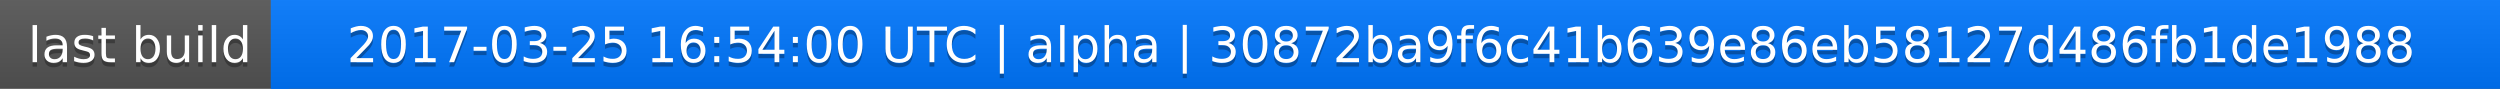
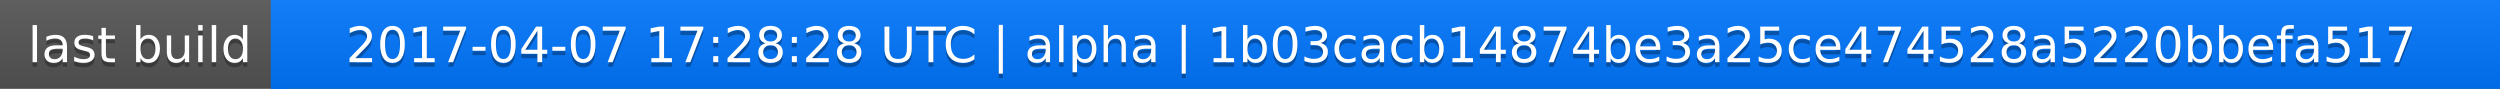
<svg xmlns="http://www.w3.org/2000/svg" width="563" height="20">
  <linearGradient id="a" x2="0" y2="100%">
    <stop offset="0" stop-color="#bbb" stop-opacity=".1" />
    <stop offset="1" stop-opacity=".1" />
  </linearGradient>
  <rect rx="0" width="563" height="20" fill="#555" />
  <rect rx="0" x="61" width="502" height="20" fill="#07f" />
  <path fill="#07f" d="M61 0h4v20h-4z" />
  <rect rx="0" width="563" height="20" fill="url(#a)" />
  <g fill="#fff" text-anchor="middle" font-family="DejaVu Sans,Verdana,Geneva,sans-serif" font-size="11">
    <text x="31.5" y="15" fill="#010101" fill-opacity=".3">last build</text>
    <text x="31.5" y="14">last build</text>
-     <text x="311" y="15" fill="#010101" fill-opacity=".3">2017-03-25 16:54:00 UTC | alpha | 30872ba9f6c41b639e86eb58127d486fb1de1988</text>
-     <text x="311" y="14">2017-03-25 16:54:00 UTC | alpha | 30872ba9f6c41b639e86eb58127d486fb1de1988</text>
+     <text x="311" y="15" fill="#010101" fill-opacity=".3">2017-04-07 17:28:28 UTC | alpha | 1b03cacb14874be3a25ce474528a5220bbefa517</text>
+     <text x="311" y="14">2017-04-07 17:28:28 UTC | alpha | 1b03cacb14874be3a25ce474528a5220bbefa517</text>
  </g>
</svg>
